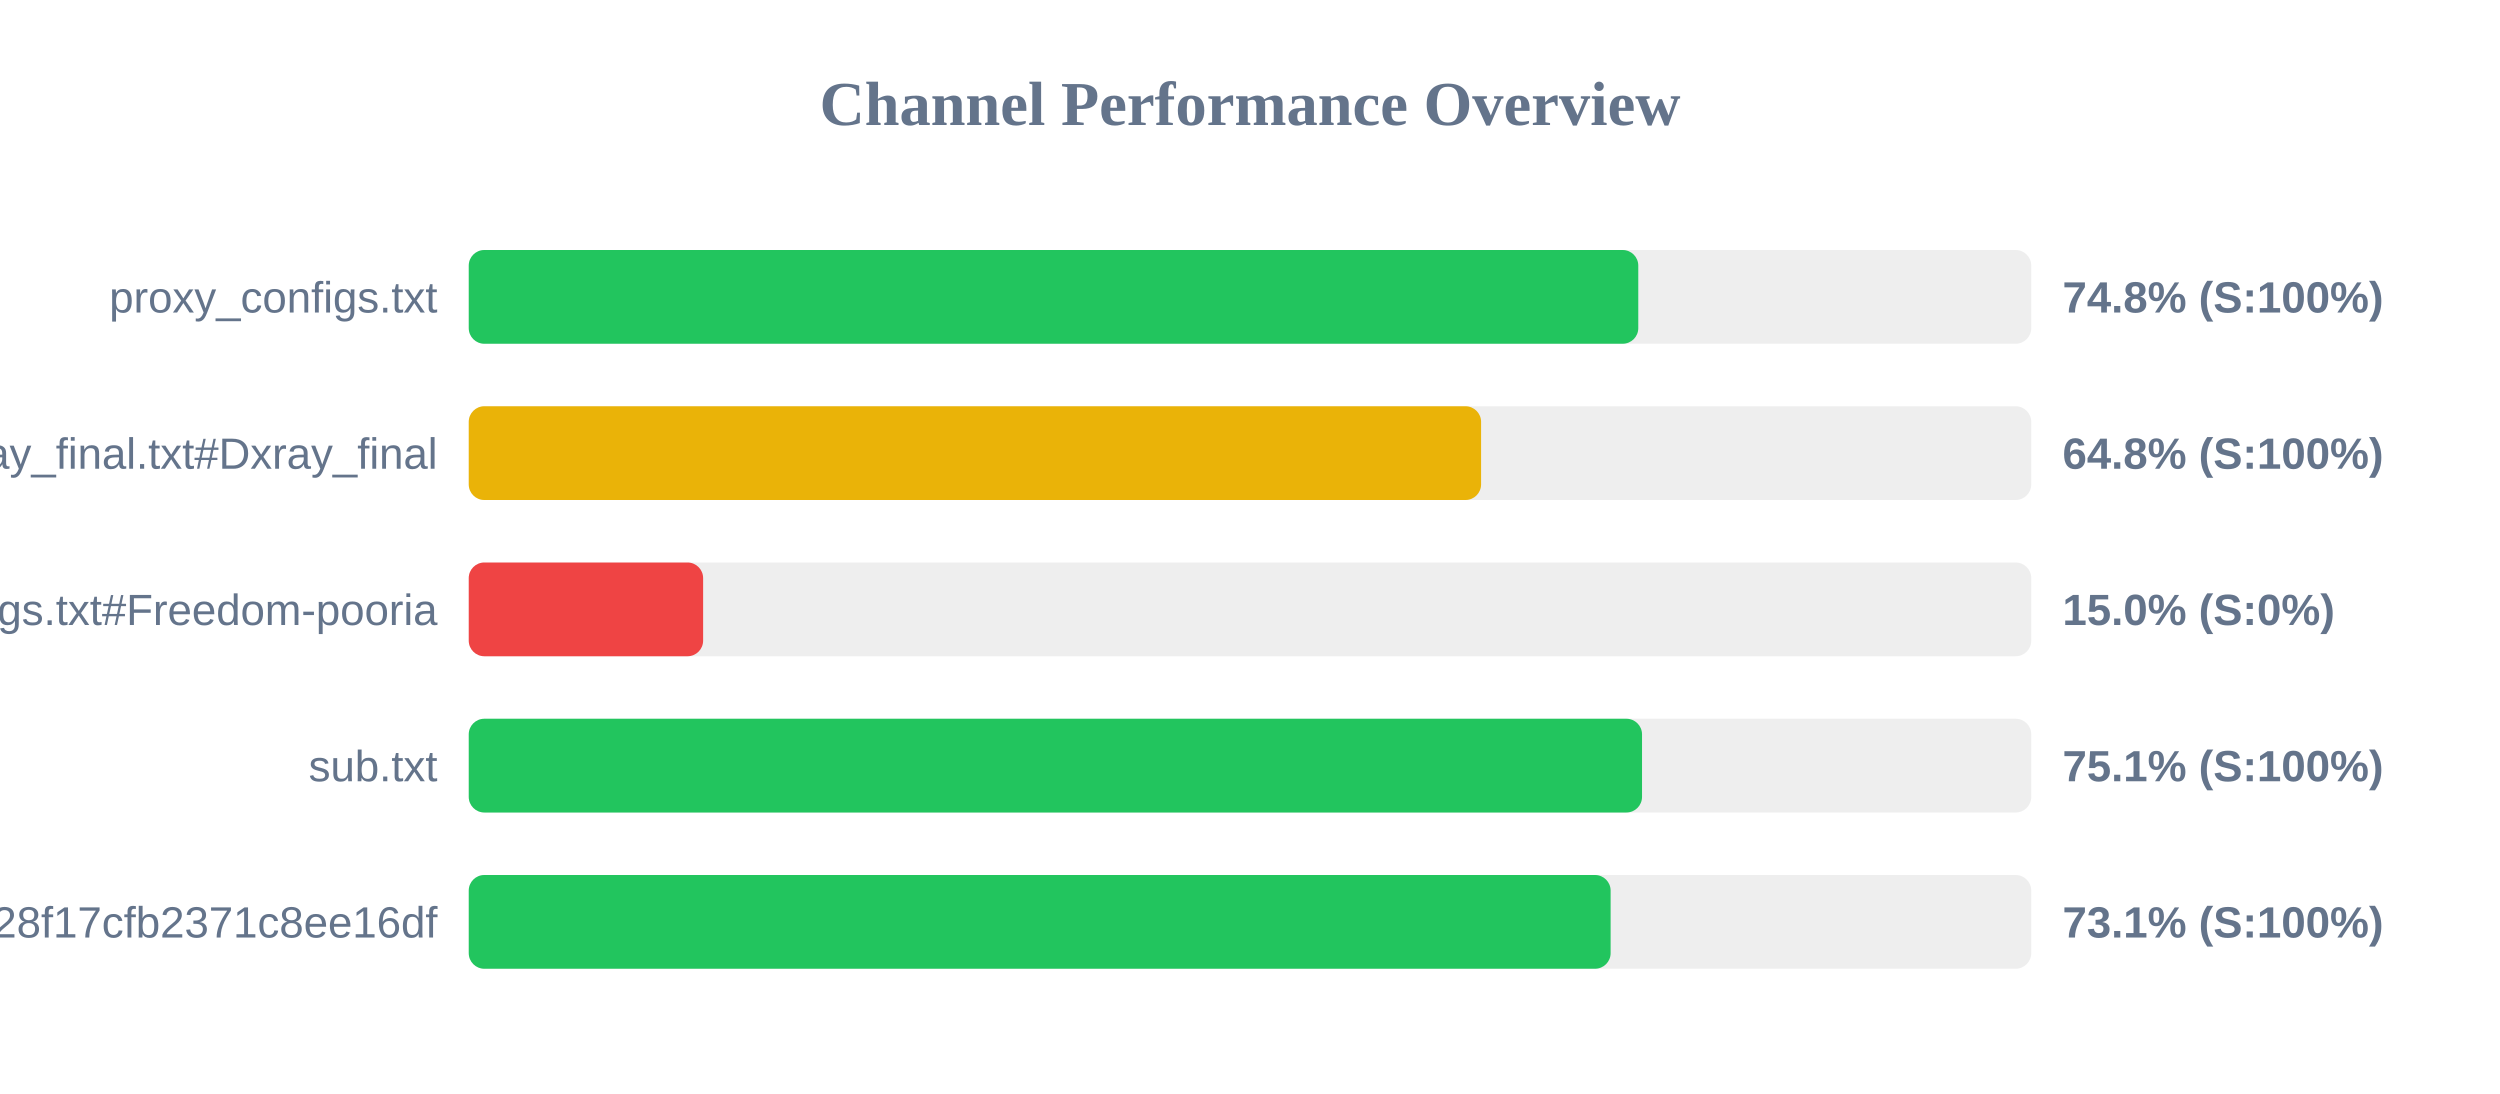
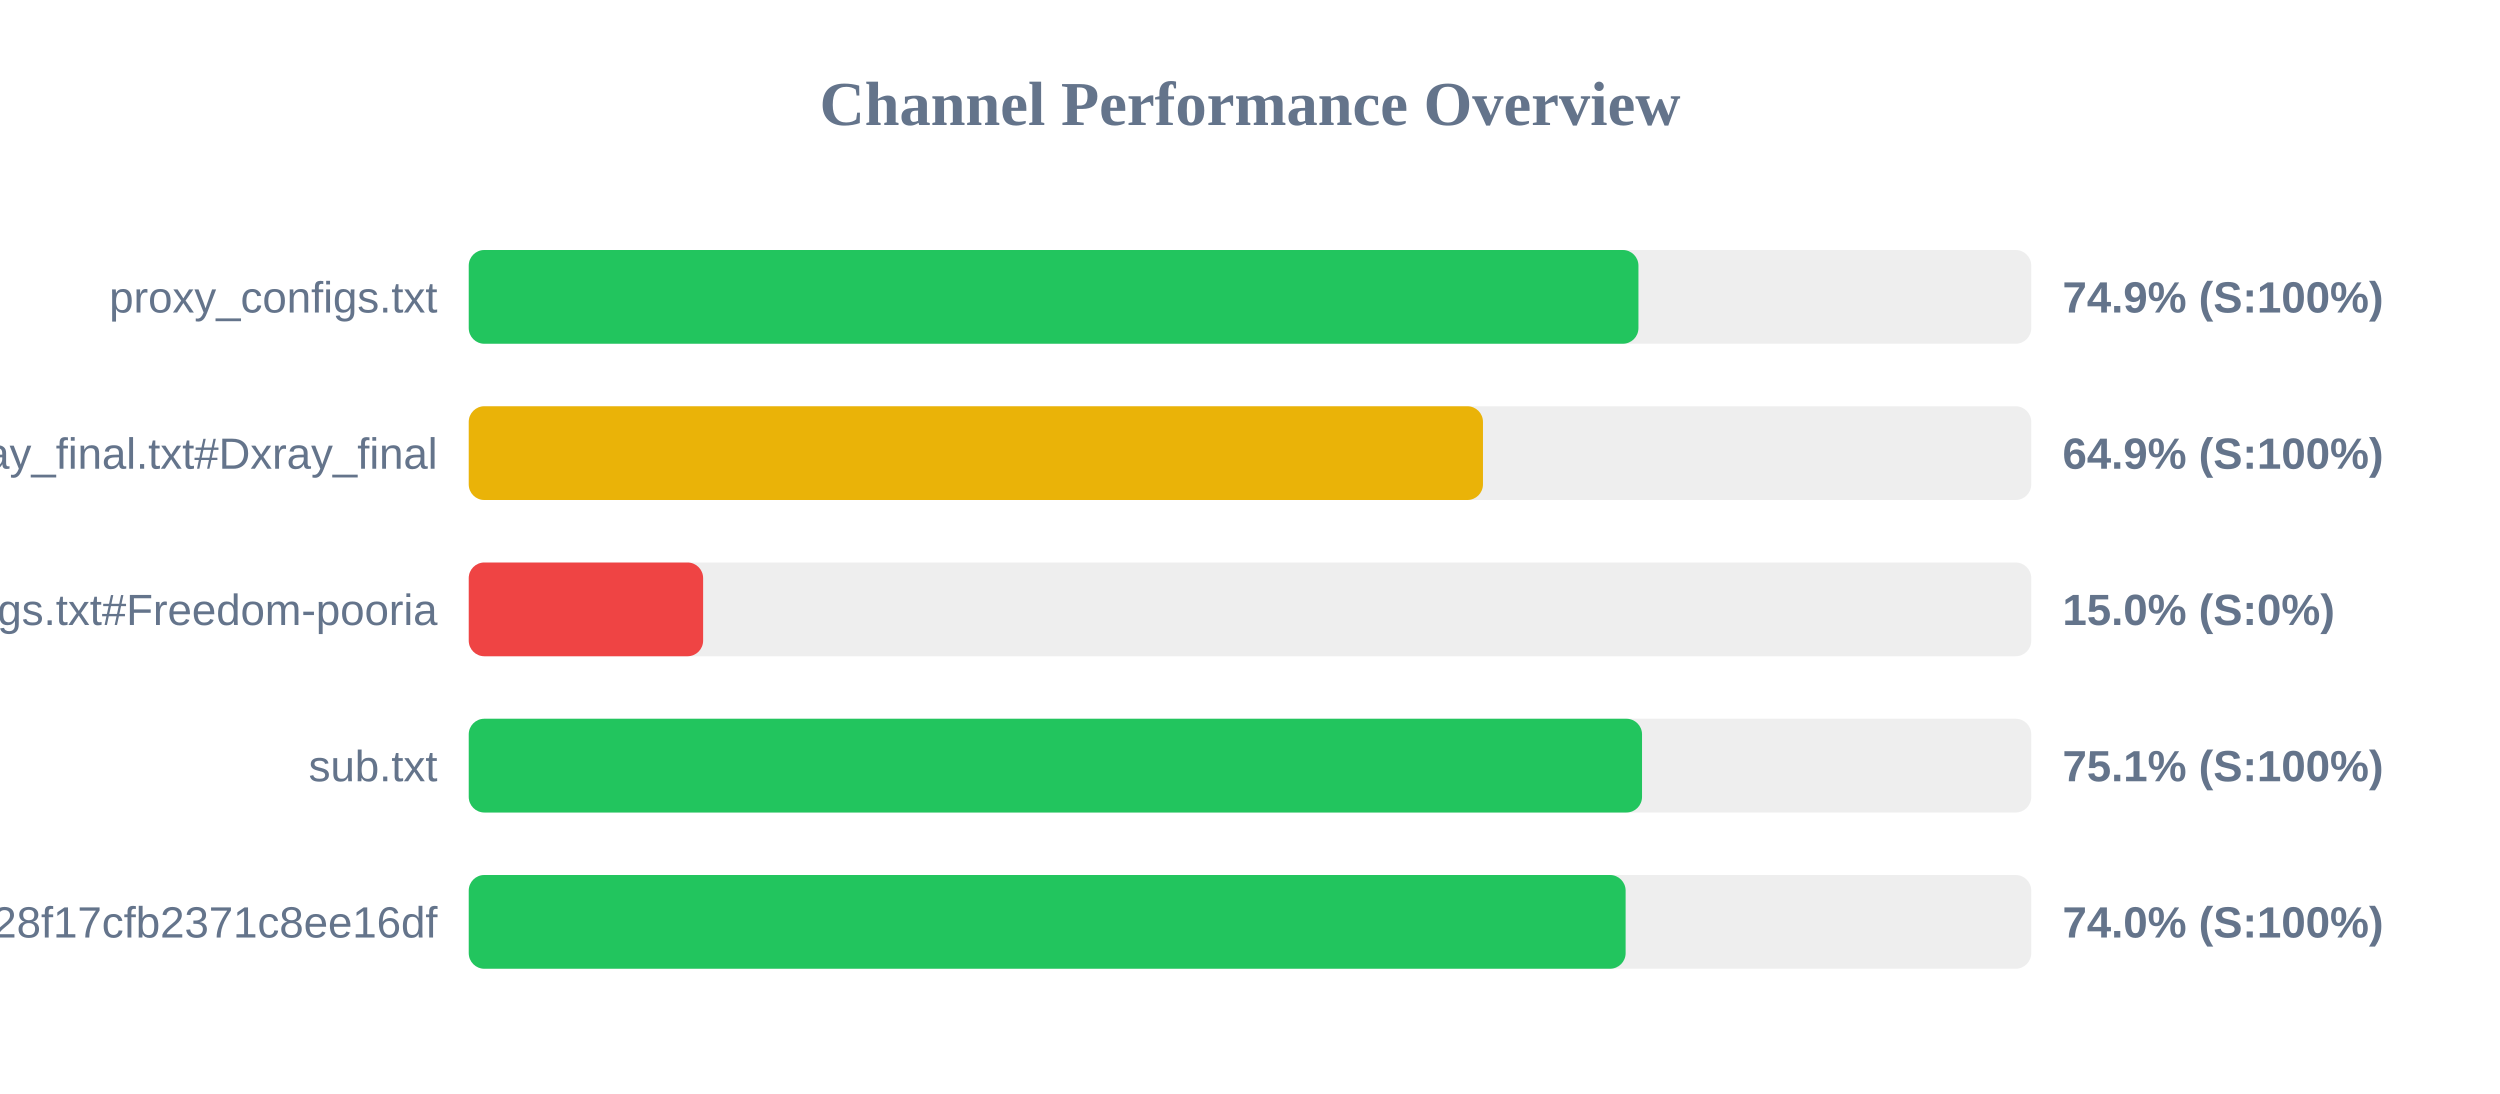
<svg xmlns="http://www.w3.org/2000/svg" width="800" height="350" version="1.1">
  <style>
        .row { font: 14px Arial; fill: #64748b; }
        .score { font: bold 14px Arial; fill: #64748b; }
    </style>
  <text x="400" y="40" text-anchor="middle" font-size="20px" font-weight="bold" fill="#64748b">Channel Performance Overview</text>
  <rect x="150" y="80" width="500" height="30" fill="#eee" rx="5" />
-   <rect x="150" y="80" width="374.25" height="30" fill="#22c55e" rx="5" />
+   <rect x="150" y="80" width="374.3" height="30" fill="#22c55e" rx="5" />
  <text x="140" y="100" text-anchor="end" class="row">proxy_configs.txt</text>
-   <text x="660" y="100" text-anchor="start" class="score">74.8% (S:100%)</text>
+   <text x="660" y="100" text-anchor="start" class="score">74.9% (S:100%)</text>
  <rect x="150" y="130" width="500" height="30" fill="#eee" rx="5" />
-   <rect x="150" y="130" width="323.95" height="30" fill="#eab308" rx="5" />
+   <rect x="150" y="130" width="324.55" height="30" fill="#eab308" rx="5" />
  <text x="140" y="150" text-anchor="end" class="row">xray_final.txt#Dxray_final</text>
-   <text x="660" y="150" text-anchor="start" class="score">64.8% (S:100%)</text>
+   <text x="660" y="150" text-anchor="start" class="score">64.9% (S:100%)</text>
  <rect x="150" y="180" width="500" height="30" fill="#eee" rx="5" />
  <rect x="150" y="180" width="75.0" height="30" fill="#ef4444" rx="5" />
  <text x="140" y="200" text-anchor="end" class="row">v2ray_configs.txt#Freedom-pooria</text>
  <text x="660" y="200" text-anchor="start" class="score">15.0% (S:0%)</text>
  <rect x="150" y="230" width="500" height="30" fill="#eee" rx="5" />
  <rect x="150" y="230" width="375.45" height="30" fill="#22c55e" rx="5" />
  <text x="140" y="250" text-anchor="end" class="row">sub.txt</text>
  <text x="660" y="250" text-anchor="start" class="score">75.1% (S:100%)</text>
  <rect x="150" y="280" width="500" height="30" fill="#eee" rx="5" />
-   <rect x="150" y="280" width="365.4" height="30" fill="#22c55e" rx="5" />
+   <rect x="150" y="280" width="370.2" height="30" fill="#22c55e" rx="5" />
  <text x="140" y="300" text-anchor="end" class="row">?token=fedfed7b41b828f17cfb2371c8ee16df</text>
-   <text x="660" y="300" text-anchor="start" class="score">73.1% (S:100%)</text>
+   <text x="660" y="300" text-anchor="start" class="score">74.0% (S:100%)</text>
</svg>
